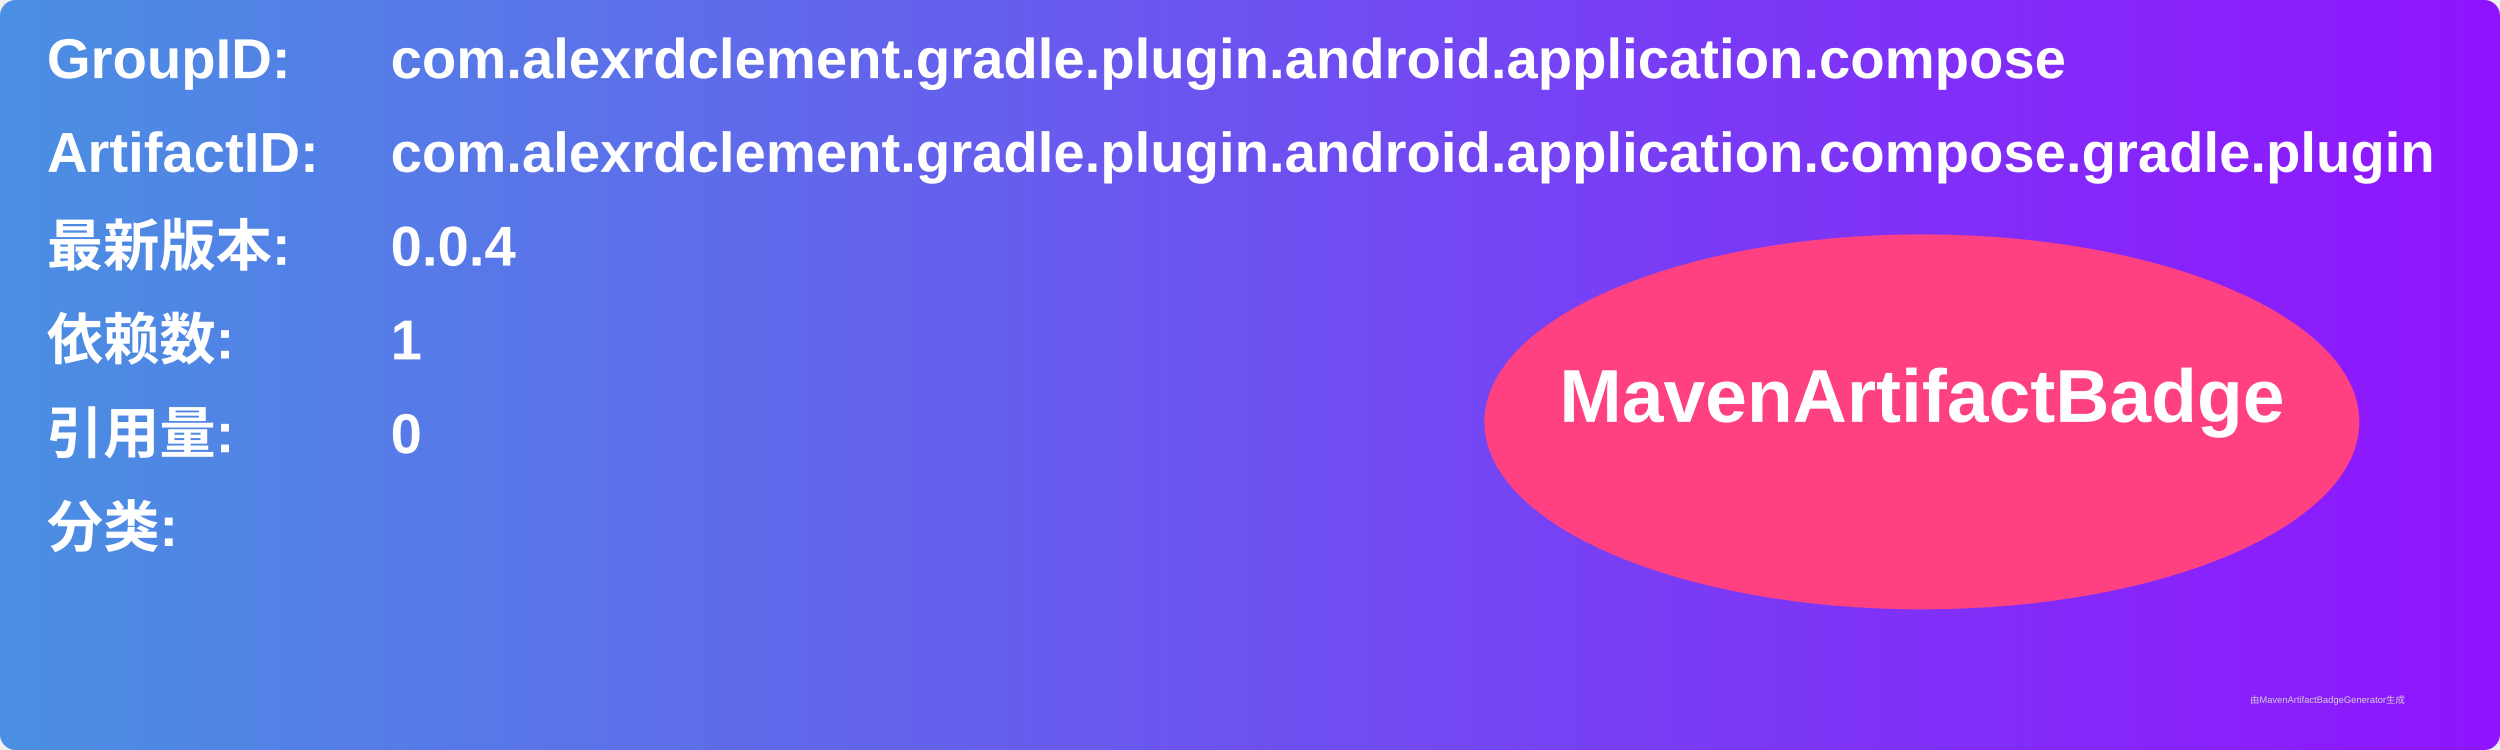
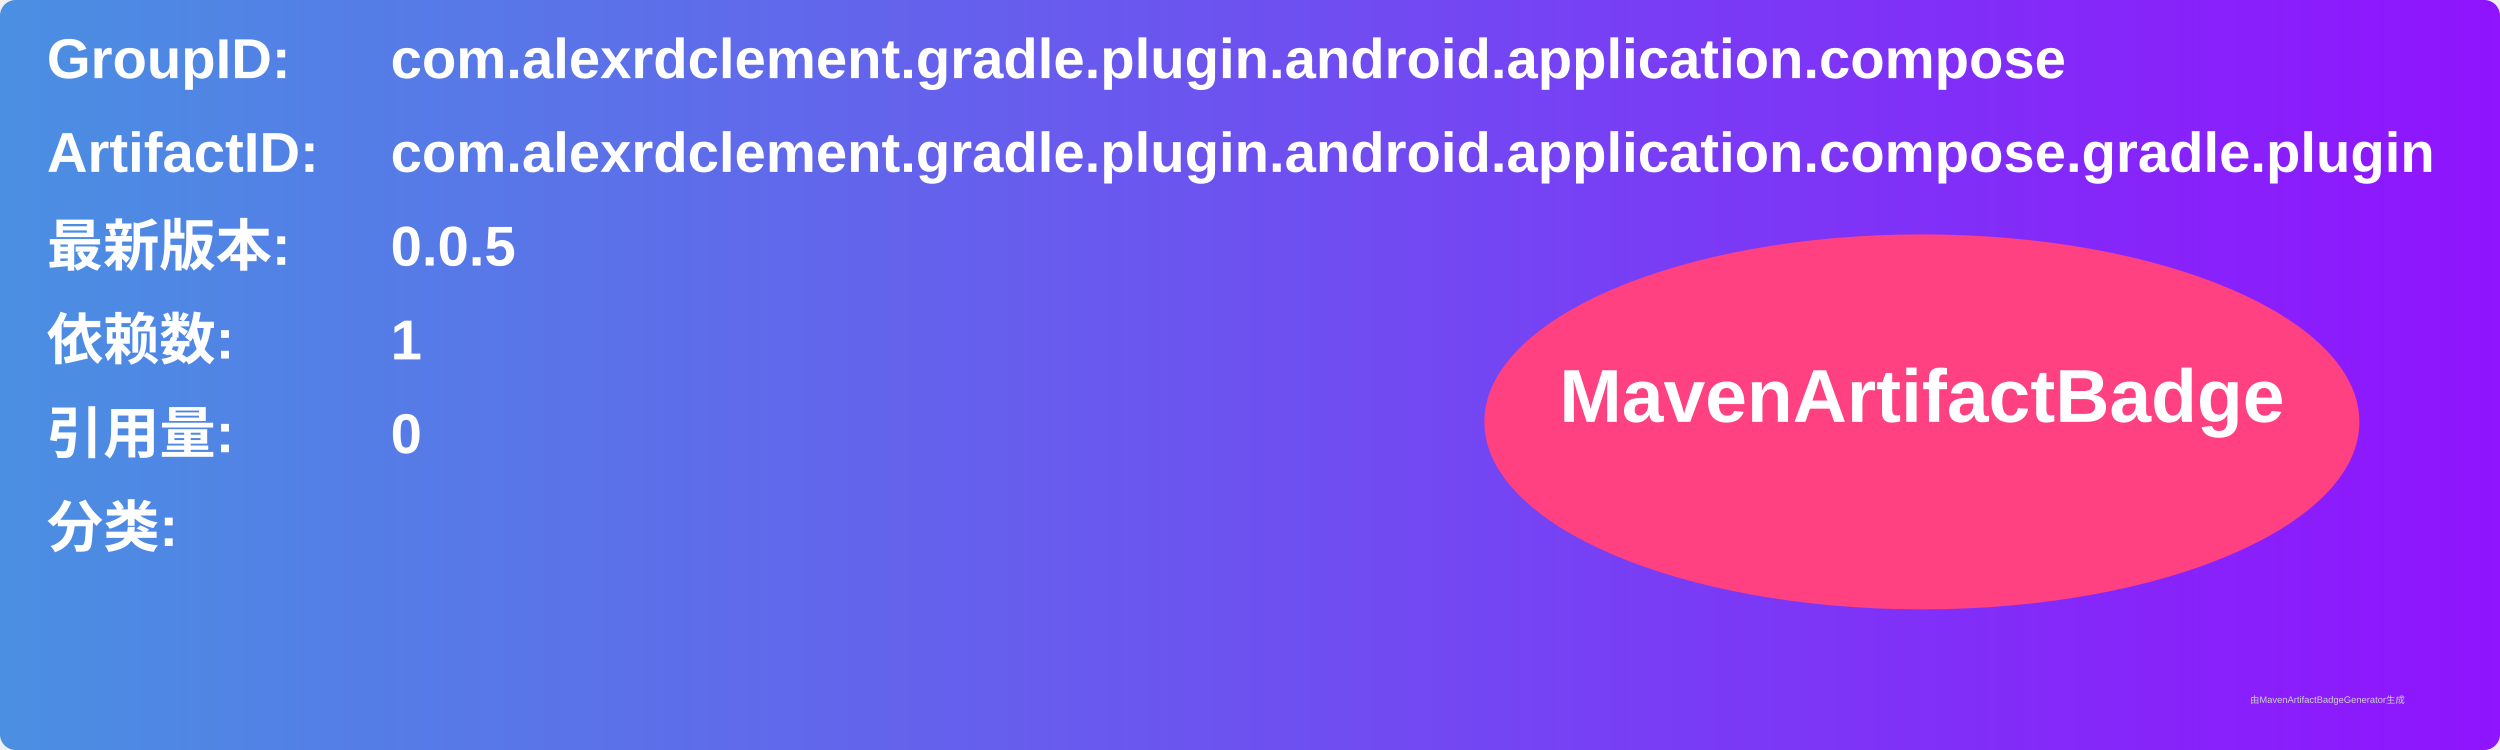
<svg xmlns="http://www.w3.org/2000/svg" width="800" height="240" viewBox="0 0 800 240">
  <linearGradient id="grad" x1="0%" y1="0%" x2="100%" y2="0%">
    <stop offset="0%" stop-color="#4a90e2" />
    <stop offset="100%" stop-color="#9013fe" />
  </linearGradient>
  <rect width="100%" height="100%" rx="5" ry="5" fill="url(#grad)" />
  <g transform="translate(15, 15)">
    <text x="0" y="10" font-family="Arial" font-size="18" fill="white" font-weight="bold" width="260">GroupID:</text>
    <text x="110" y="10" font-family="Arial" font-size="18" fill="white" font-weight="bold" width="460">com.alexrdclement.gradle.plugin.android.application.compose</text>
    <text x="0" y="40" font-family="Arial" font-size="18" fill="white" font-weight="bold" width="260">ArtifactID:</text>
    <text x="110" y="40" font-family="Arial" font-size="18" fill="white" font-weight="bold" width="460">com.alexrdclement.gradle.plugin.android.application.compose.gradle.plugin</text>
    <text x="0" y="70" font-family="Arial" font-size="18" fill="white" font-weight="bold">最新版本:</text>
    <text x="110" y="70" font-family="Arial" font-size="18" fill="white" font-weight="bold">
-       <tspan font-weight="bold">0.0.4</tspan>
+       <tspan font-weight="bold">0.0.5</tspan>
    </text>
    <text x="0" y="100" font-family="Arial" font-size="18" fill="white" font-weight="bold">依赖数: </text>
    <text x="110" y="100" font-family="Arial" font-size="18" fill="white">
      <tspan font-weight="bold">1</tspan>
    </text>
    <text x="0" y="130" font-family="Arial" font-size="18" fill="white" font-weight="bold">引用量: </text>
    <text x="110" y="130" font-family="Arial" font-size="18" fill="white">
      <tspan font-weight="bold">0</tspan>
    </text>
    <text x="0" y="160" font-family="Arial" font-size="18" fill="white" font-weight="bold">分类:</text>
    <text x="10" y="190" font-family="Arial" font-size="10" fill="white">
      <tspan font-weight="bold" />
    </text>
    <ellipse cx="600" cy="120" rx="140" ry="60" fill="#ff4081" />
    <text x="600" y="120" text-anchor="middle" font-family="Arial" font-size="24" fill="white" font-weight="bold">MavenArtifactBadge</text>
  </g>
  <text x="720" y="225" font-family="Arial" font-size="3" fill="#d0d0d0">由MavenArtifactBadgeGenerator生成</text>
</svg>
